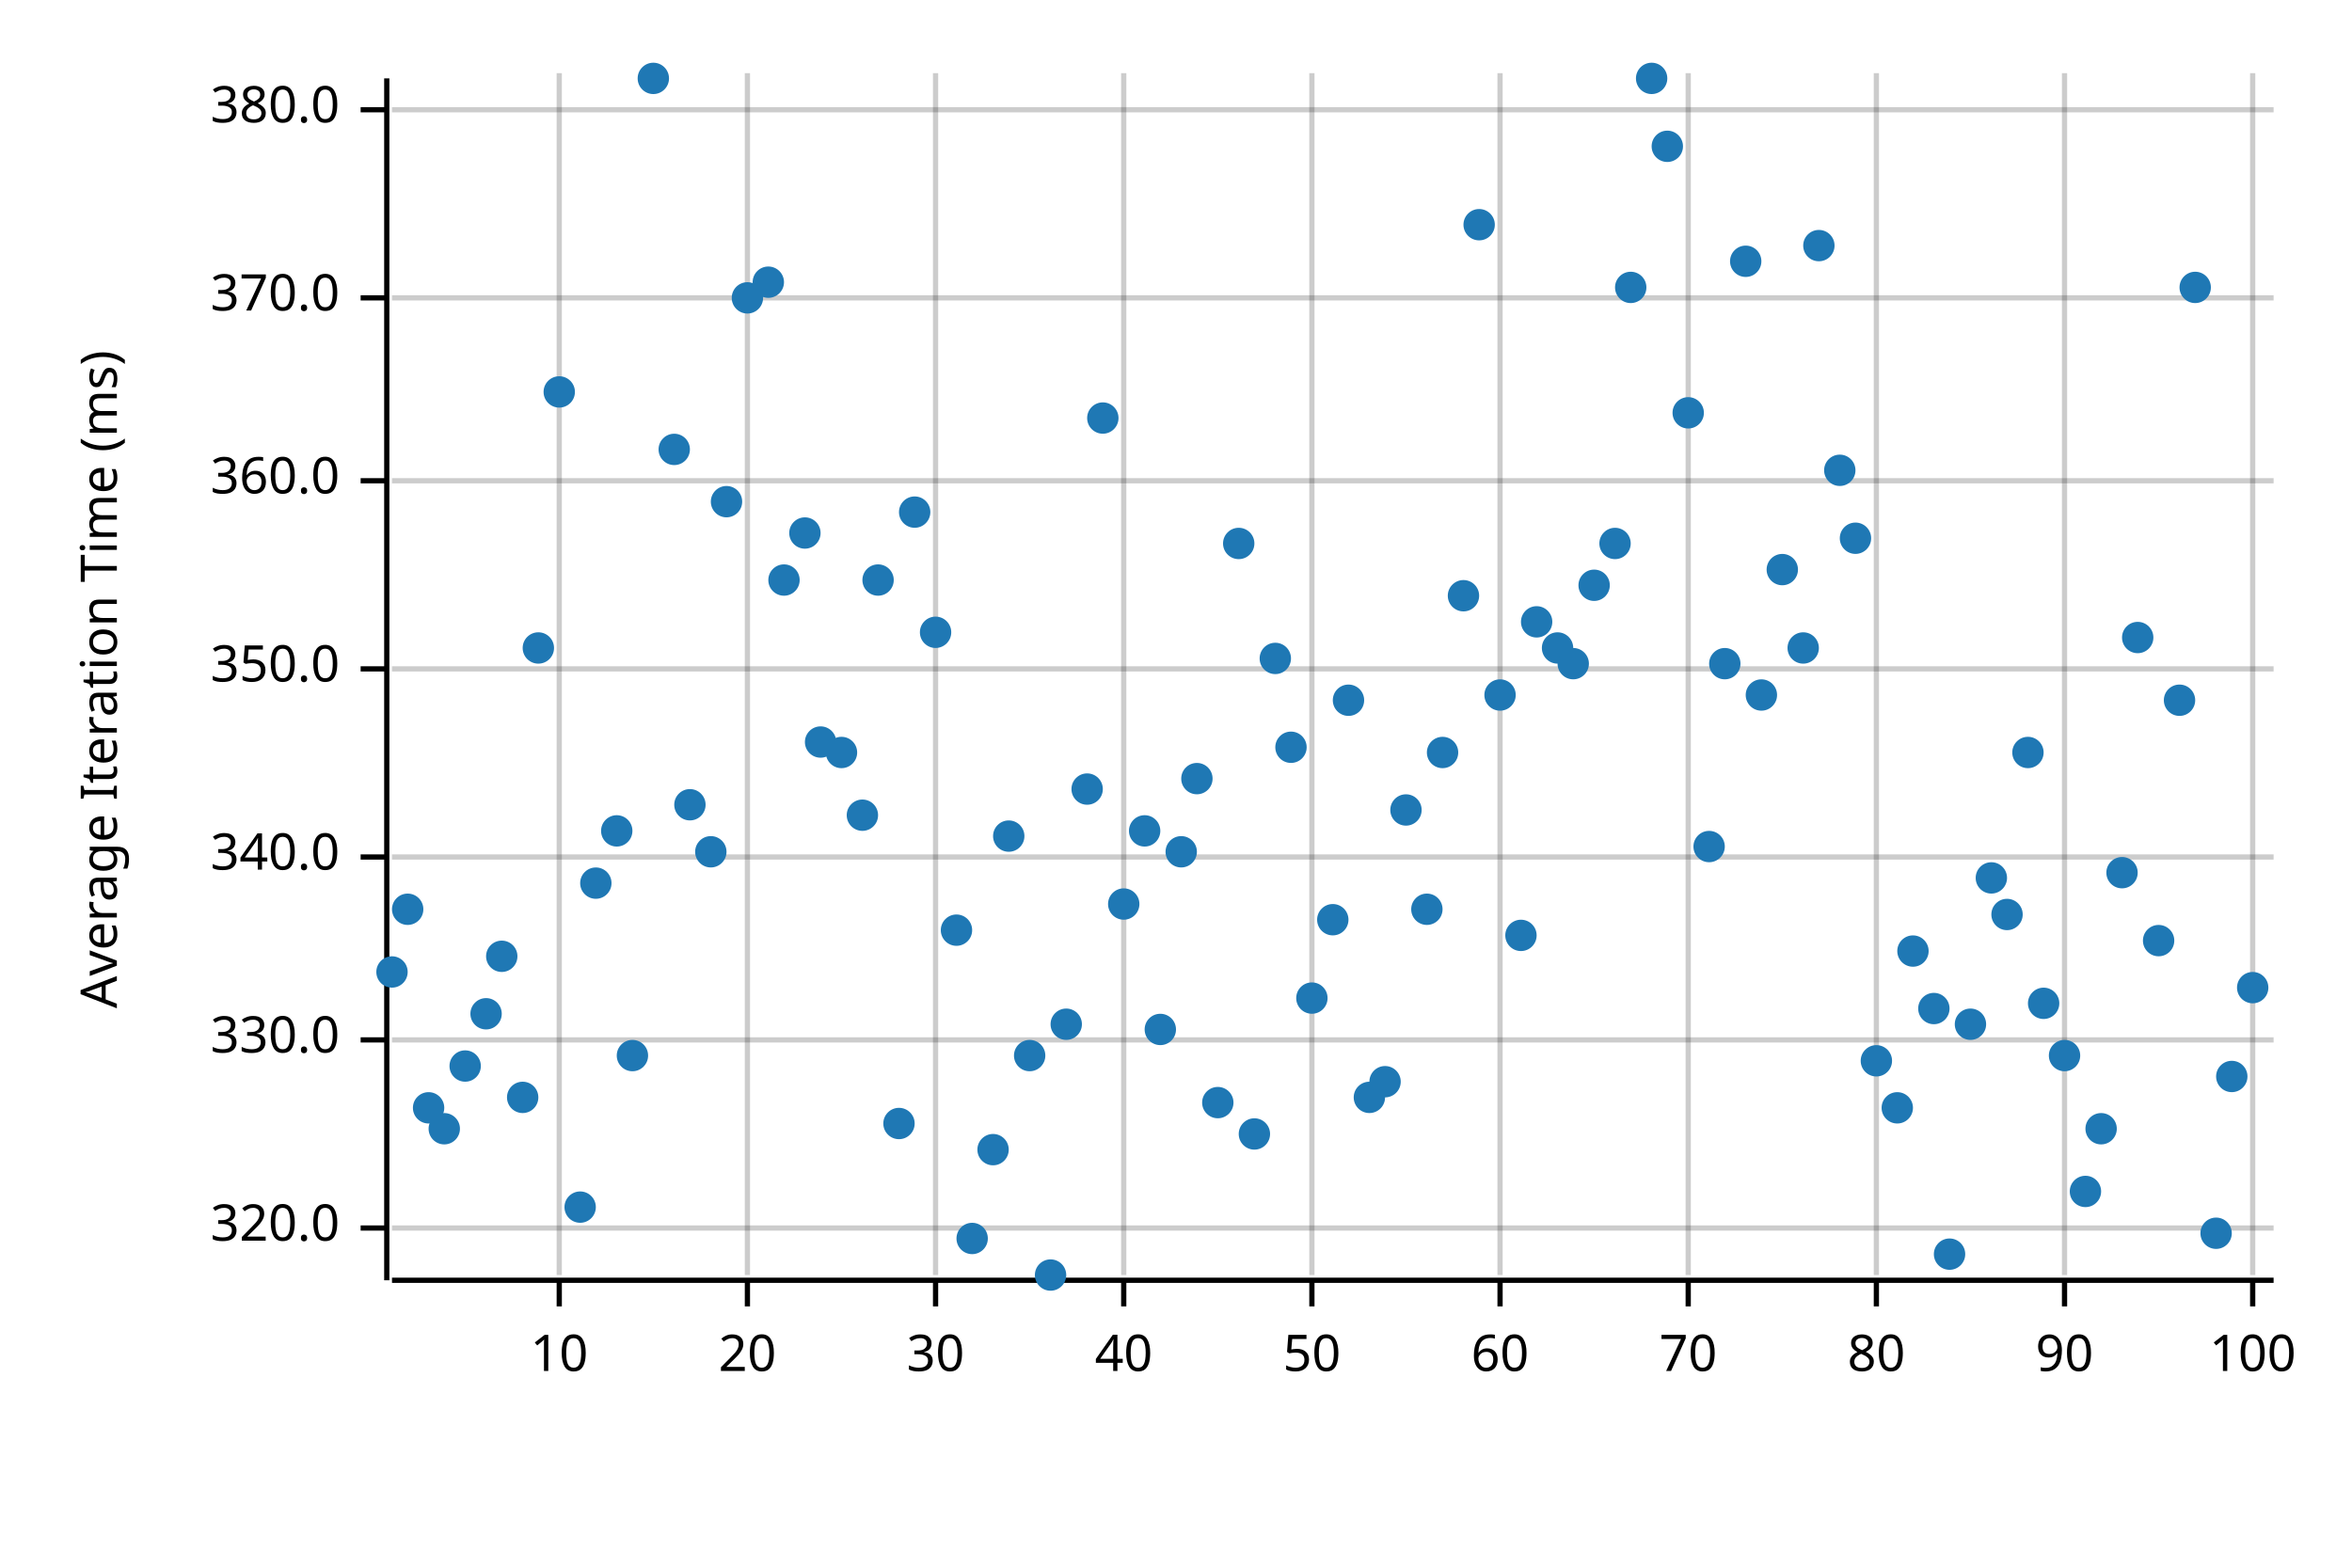
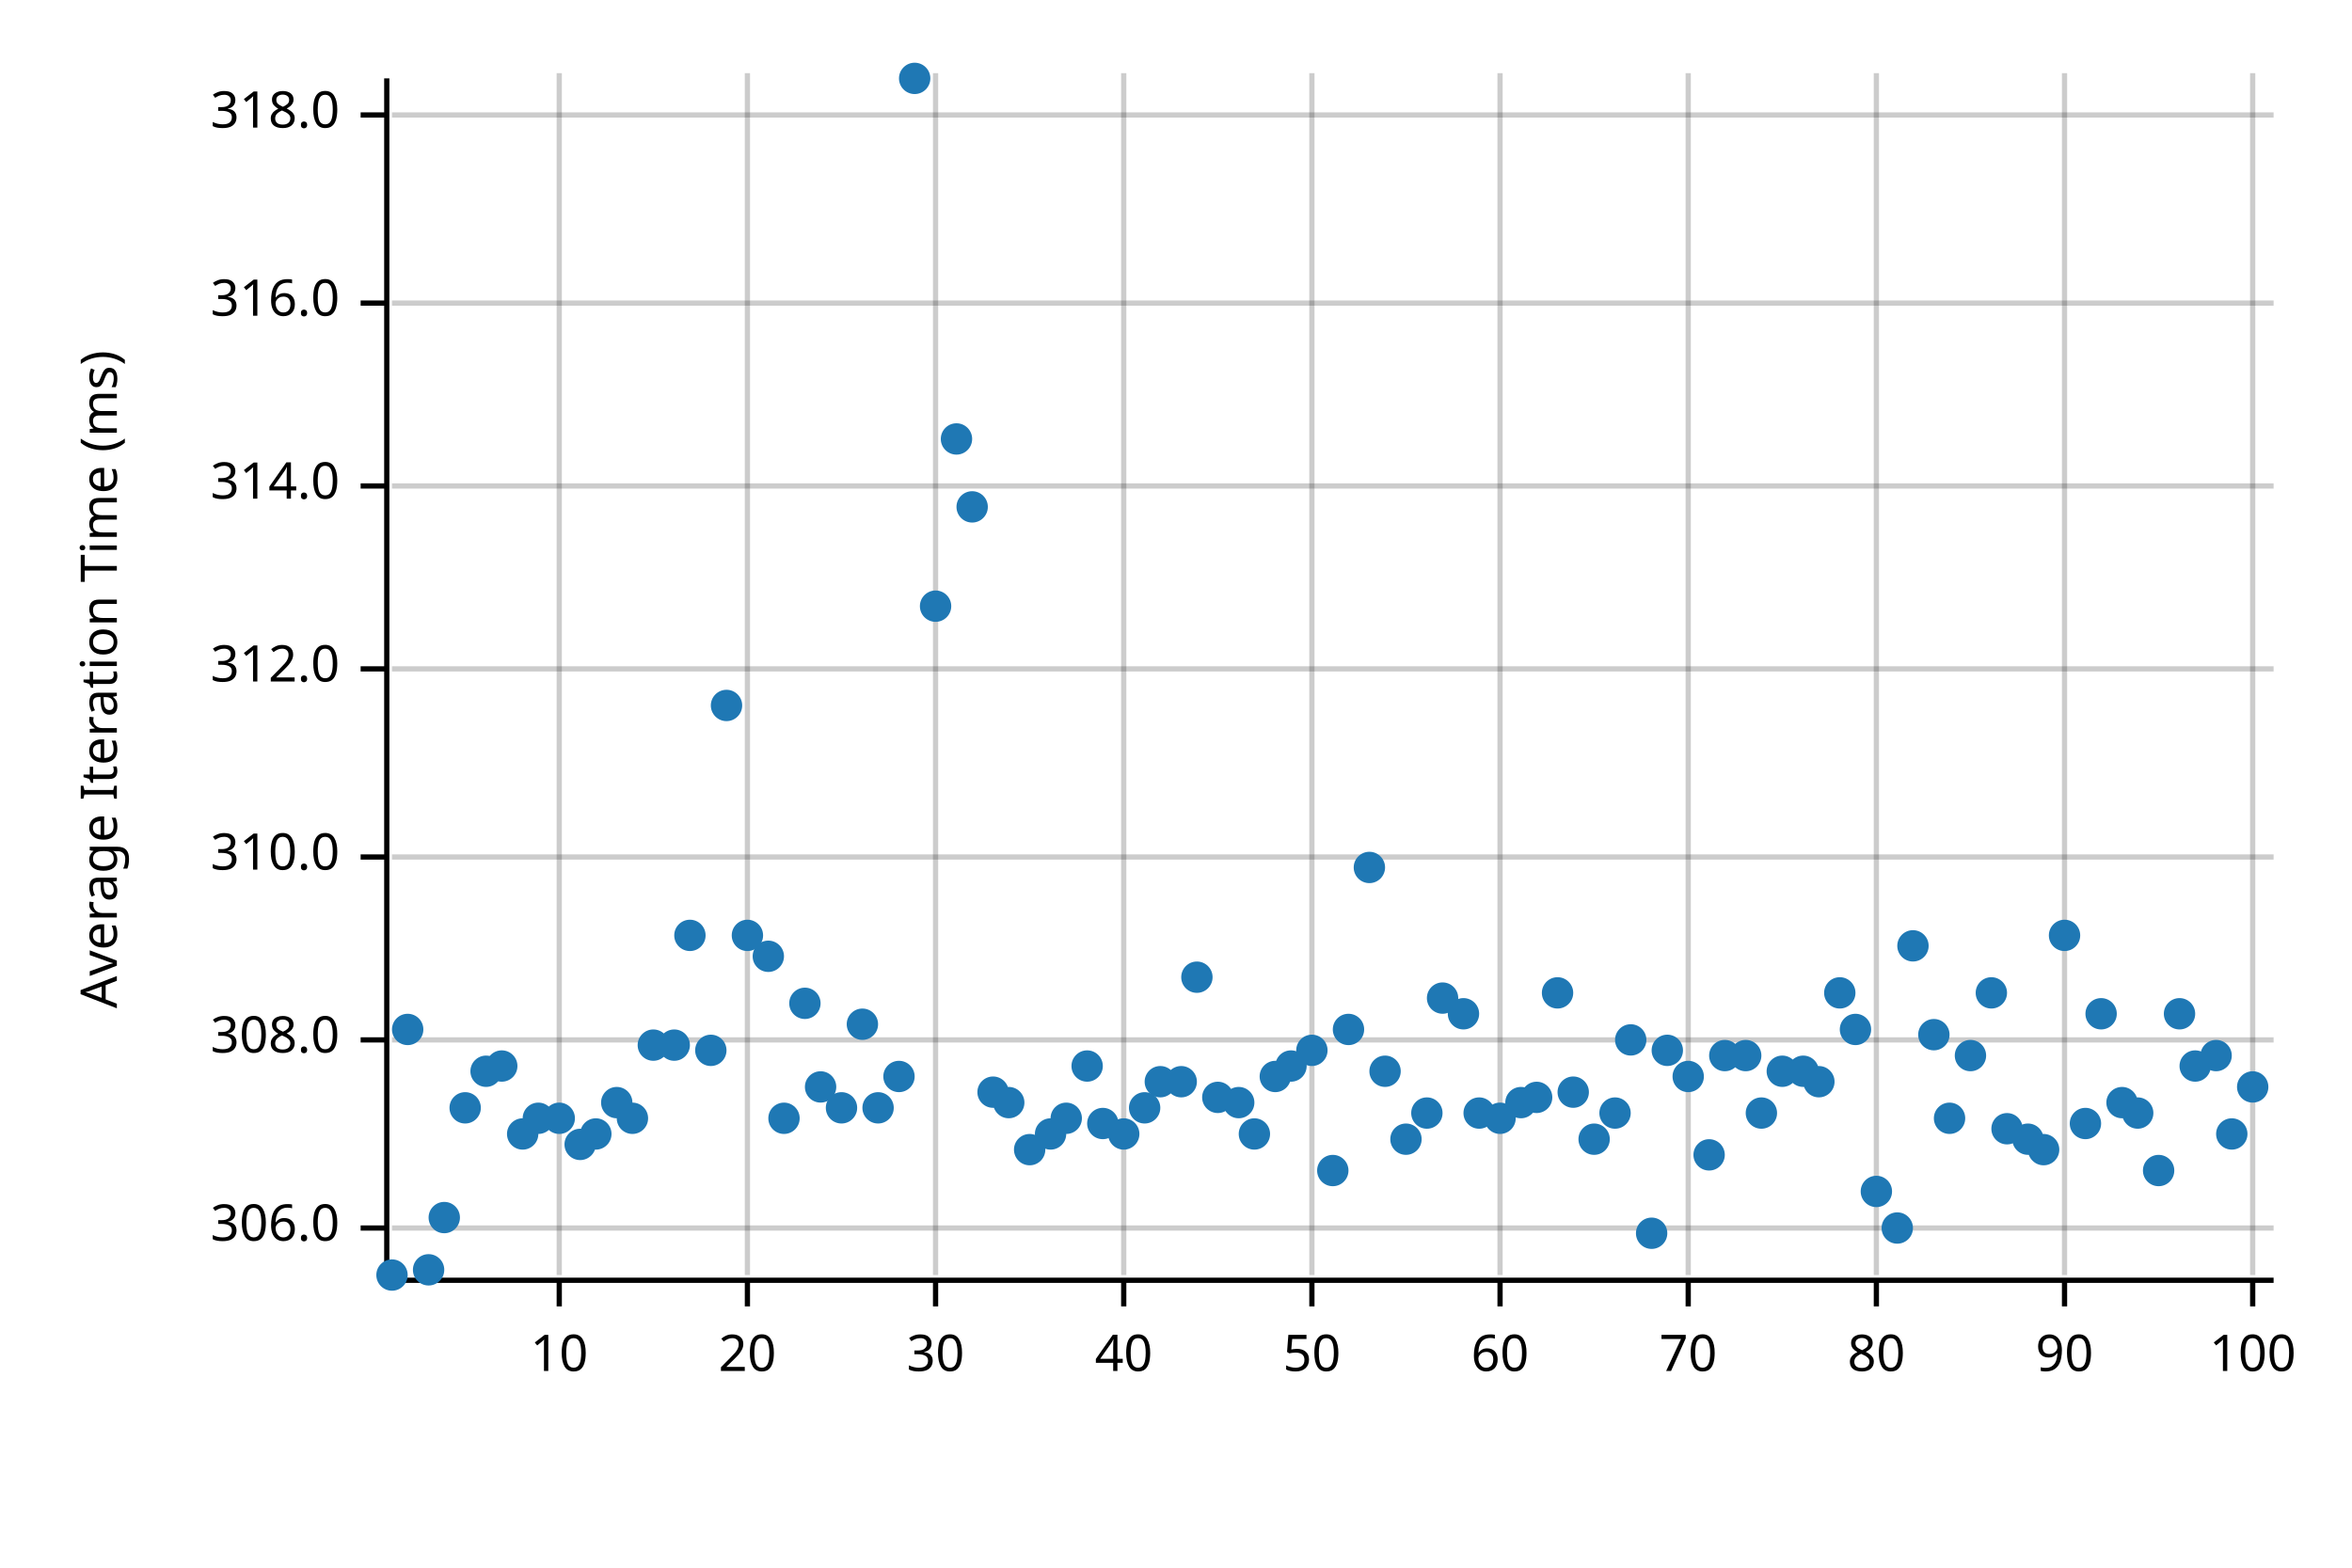
<svg xmlns="http://www.w3.org/2000/svg" width="450" height="300" viewBox="0 0 450 300">
  <text x="15" y="130" dy="0.76em" text-anchor="middle" font-family="sans-serif" font-size="9.677" opacity="1" fill="#000000" transform="rotate(270, 15, 130)">
Average Iteration Time (ms)
</text>
  <line opacity="0.2" stroke="#000000" stroke-width="1" x1="107" y1="244" x2="107" y2="14" />
  <line opacity="0.2" stroke="#000000" stroke-width="1" x1="143" y1="244" x2="143" y2="14" />
  <line opacity="0.2" stroke="#000000" stroke-width="1" x1="179" y1="244" x2="179" y2="14" />
  <line opacity="0.2" stroke="#000000" stroke-width="1" x1="215" y1="244" x2="215" y2="14" />
  <line opacity="0.2" stroke="#000000" stroke-width="1" x1="251" y1="244" x2="251" y2="14" />
  <line opacity="0.2" stroke="#000000" stroke-width="1" x1="287" y1="244" x2="287" y2="14" />
  <line opacity="0.2" stroke="#000000" stroke-width="1" x1="323" y1="244" x2="323" y2="14" />
  <line opacity="0.2" stroke="#000000" stroke-width="1" x1="359" y1="244" x2="359" y2="14" />
  <line opacity="0.2" stroke="#000000" stroke-width="1" x1="395" y1="244" x2="395" y2="14" />
  <line opacity="0.2" stroke="#000000" stroke-width="1" x1="431" y1="244" x2="431" y2="14" />
  <line opacity="0.2" stroke="#000000" stroke-width="1" x1="75" y1="235" x2="435" y2="235" />
  <line opacity="0.2" stroke="#000000" stroke-width="1" x1="75" y1="199" x2="435" y2="199" />
  <line opacity="0.2" stroke="#000000" stroke-width="1" x1="75" y1="164" x2="435" y2="164" />
  <line opacity="0.2" stroke="#000000" stroke-width="1" x1="75" y1="128" x2="435" y2="128" />
-   <line opacity="0.2" stroke="#000000" stroke-width="1" x1="75" y1="92" x2="435" y2="92" />
-   <line opacity="0.2" stroke="#000000" stroke-width="1" x1="75" y1="57" x2="435" y2="57" />
-   <line opacity="0.2" stroke="#000000" stroke-width="1" x1="75" y1="21" x2="435" y2="21" />
+   <line opacity="0.2" stroke="#000000" stroke-width="1" x1="75" y1="93" x2="435" y2="93" />
+   <line opacity="0.2" stroke="#000000" stroke-width="1" x1="75" y1="58" x2="435" y2="58" />
+   <line opacity="0.2" stroke="#000000" stroke-width="1" x1="75" y1="22" x2="435" y2="22" />
  <polyline fill="none" opacity="1" stroke="#000000" stroke-width="1" points="74,15 74,245 " />
  <text x="65" y="235" dy="0.5ex" text-anchor="end" font-family="sans-serif" font-size="9.677" opacity="1" fill="#000000">
- 320.0
+ 306.0
</text>
  <polyline fill="none" opacity="1" stroke="#000000" stroke-width="1" points="69,235 74,235 " />
  <text x="65" y="199" dy="0.5ex" text-anchor="end" font-family="sans-serif" font-size="9.677" opacity="1" fill="#000000">
- 330.0
+ 308.0
</text>
  <polyline fill="none" opacity="1" stroke="#000000" stroke-width="1" points="69,199 74,199 " />
  <text x="65" y="164" dy="0.5ex" text-anchor="end" font-family="sans-serif" font-size="9.677" opacity="1" fill="#000000">
- 340.0
+ 310.0
</text>
  <polyline fill="none" opacity="1" stroke="#000000" stroke-width="1" points="69,164 74,164 " />
  <text x="65" y="128" dy="0.5ex" text-anchor="end" font-family="sans-serif" font-size="9.677" opacity="1" fill="#000000">
- 350.0
+ 312.0
</text>
  <polyline fill="none" opacity="1" stroke="#000000" stroke-width="1" points="69,128 74,128 " />
-   <text x="65" y="92" dy="0.5ex" text-anchor="end" font-family="sans-serif" font-size="9.677" opacity="1" fill="#000000">
- 360.0
+   <text x="65" y="93" dy="0.5ex" text-anchor="end" font-family="sans-serif" font-size="9.677" opacity="1" fill="#000000">
+ 314.0
</text>
-   <polyline fill="none" opacity="1" stroke="#000000" stroke-width="1" points="69,92 74,92 " />
-   <text x="65" y="57" dy="0.5ex" text-anchor="end" font-family="sans-serif" font-size="9.677" opacity="1" fill="#000000">
- 370.0
+   <polyline fill="none" opacity="1" stroke="#000000" stroke-width="1" points="69,93 74,93 " />
+   <text x="65" y="58" dy="0.5ex" text-anchor="end" font-family="sans-serif" font-size="9.677" opacity="1" fill="#000000">
+ 316.0
</text>
-   <polyline fill="none" opacity="1" stroke="#000000" stroke-width="1" points="69,57 74,57 " />
-   <text x="65" y="21" dy="0.5ex" text-anchor="end" font-family="sans-serif" font-size="9.677" opacity="1" fill="#000000">
- 380.0
+   <polyline fill="none" opacity="1" stroke="#000000" stroke-width="1" points="69,58 74,58 " />
+   <text x="65" y="22" dy="0.5ex" text-anchor="end" font-family="sans-serif" font-size="9.677" opacity="1" fill="#000000">
+ 318.0
</text>
-   <polyline fill="none" opacity="1" stroke="#000000" stroke-width="1" points="69,21 74,21 " />
+   <polyline fill="none" opacity="1" stroke="#000000" stroke-width="1" points="69,22 74,22 " />
  <polyline fill="none" opacity="1" stroke="#000000" stroke-width="1" points="75,245 435,245 " />
  <text x="107" y="255" dy="0.76em" text-anchor="middle" font-family="sans-serif" font-size="9.677" opacity="1" fill="#000000">
10
</text>
  <polyline fill="none" opacity="1" stroke="#000000" stroke-width="1" points="107,245 107,250 " />
  <text x="143" y="255" dy="0.76em" text-anchor="middle" font-family="sans-serif" font-size="9.677" opacity="1" fill="#000000">
20
</text>
  <polyline fill="none" opacity="1" stroke="#000000" stroke-width="1" points="143,245 143,250 " />
  <text x="179" y="255" dy="0.76em" text-anchor="middle" font-family="sans-serif" font-size="9.677" opacity="1" fill="#000000">
30
</text>
  <polyline fill="none" opacity="1" stroke="#000000" stroke-width="1" points="179,245 179,250 " />
  <text x="215" y="255" dy="0.76em" text-anchor="middle" font-family="sans-serif" font-size="9.677" opacity="1" fill="#000000">
40
</text>
  <polyline fill="none" opacity="1" stroke="#000000" stroke-width="1" points="215,245 215,250 " />
  <text x="251" y="255" dy="0.76em" text-anchor="middle" font-family="sans-serif" font-size="9.677" opacity="1" fill="#000000">
50
</text>
  <polyline fill="none" opacity="1" stroke="#000000" stroke-width="1" points="251,245 251,250 " />
  <text x="287" y="255" dy="0.76em" text-anchor="middle" font-family="sans-serif" font-size="9.677" opacity="1" fill="#000000">
60
</text>
  <polyline fill="none" opacity="1" stroke="#000000" stroke-width="1" points="287,245 287,250 " />
  <text x="323" y="255" dy="0.76em" text-anchor="middle" font-family="sans-serif" font-size="9.677" opacity="1" fill="#000000">
70
</text>
  <polyline fill="none" opacity="1" stroke="#000000" stroke-width="1" points="323,245 323,250 " />
  <text x="359" y="255" dy="0.76em" text-anchor="middle" font-family="sans-serif" font-size="9.677" opacity="1" fill="#000000">
80
</text>
  <polyline fill="none" opacity="1" stroke="#000000" stroke-width="1" points="359,245 359,250 " />
  <text x="395" y="255" dy="0.76em" text-anchor="middle" font-family="sans-serif" font-size="9.677" opacity="1" fill="#000000">
90
</text>
  <polyline fill="none" opacity="1" stroke="#000000" stroke-width="1" points="395,245 395,250 " />
  <text x="431" y="255" dy="0.76em" text-anchor="middle" font-family="sans-serif" font-size="9.677" opacity="1" fill="#000000">
100
</text>
  <polyline fill="none" opacity="1" stroke="#000000" stroke-width="1" points="431,245 431,250 " />
-   <circle cx="75" cy="186" r="3" opacity="1" fill="#1F78B4" stroke="none" stroke-width="1" />
-   <circle cx="78" cy="174" r="3" opacity="1" fill="#1F78B4" stroke="none" stroke-width="1" />
-   <circle cx="82" cy="212" r="3" opacity="1" fill="#1F78B4" stroke="none" stroke-width="1" />
-   <circle cx="85" cy="216" r="3" opacity="1" fill="#1F78B4" stroke="none" stroke-width="1" />
-   <circle cx="89" cy="204" r="3" opacity="1" fill="#1F78B4" stroke="none" stroke-width="1" />
-   <circle cx="93" cy="194" r="3" opacity="1" fill="#1F78B4" stroke="none" stroke-width="1" />
-   <circle cx="96" cy="183" r="3" opacity="1" fill="#1F78B4" stroke="none" stroke-width="1" />
-   <circle cx="100" cy="210" r="3" opacity="1" fill="#1F78B4" stroke="none" stroke-width="1" />
-   <circle cx="103" cy="124" r="3" opacity="1" fill="#1F78B4" stroke="none" stroke-width="1" />
-   <circle cx="107" cy="75" r="3" opacity="1" fill="#1F78B4" stroke="none" stroke-width="1" />
-   <circle cx="111" cy="231" r="3" opacity="1" fill="#1F78B4" stroke="none" stroke-width="1" />
-   <circle cx="114" cy="169" r="3" opacity="1" fill="#1F78B4" stroke="none" stroke-width="1" />
-   <circle cx="118" cy="159" r="3" opacity="1" fill="#1F78B4" stroke="none" stroke-width="1" />
-   <circle cx="121" cy="202" r="3" opacity="1" fill="#1F78B4" stroke="none" stroke-width="1" />
-   <circle cx="125" cy="15" r="3" opacity="1" fill="#1F78B4" stroke="none" stroke-width="1" />
-   <circle cx="129" cy="86" r="3" opacity="1" fill="#1F78B4" stroke="none" stroke-width="1" />
-   <circle cx="132" cy="154" r="3" opacity="1" fill="#1F78B4" stroke="none" stroke-width="1" />
-   <circle cx="136" cy="163" r="3" opacity="1" fill="#1F78B4" stroke="none" stroke-width="1" />
-   <circle cx="139" cy="96" r="3" opacity="1" fill="#1F78B4" stroke="none" stroke-width="1" />
-   <circle cx="143" cy="57" r="3" opacity="1" fill="#1F78B4" stroke="none" stroke-width="1" />
-   <circle cx="147" cy="54" r="3" opacity="1" fill="#1F78B4" stroke="none" stroke-width="1" />
-   <circle cx="150" cy="111" r="3" opacity="1" fill="#1F78B4" stroke="none" stroke-width="1" />
-   <circle cx="154" cy="102" r="3" opacity="1" fill="#1F78B4" stroke="none" stroke-width="1" />
-   <circle cx="157" cy="142" r="3" opacity="1" fill="#1F78B4" stroke="none" stroke-width="1" />
-   <circle cx="161" cy="144" r="3" opacity="1" fill="#1F78B4" stroke="none" stroke-width="1" />
-   <circle cx="165" cy="156" r="3" opacity="1" fill="#1F78B4" stroke="none" stroke-width="1" />
-   <circle cx="168" cy="111" r="3" opacity="1" fill="#1F78B4" stroke="none" stroke-width="1" />
-   <circle cx="172" cy="215" r="3" opacity="1" fill="#1F78B4" stroke="none" stroke-width="1" />
-   <circle cx="175" cy="98" r="3" opacity="1" fill="#1F78B4" stroke="none" stroke-width="1" />
-   <circle cx="179" cy="121" r="3" opacity="1" fill="#1F78B4" stroke="none" stroke-width="1" />
-   <circle cx="183" cy="178" r="3" opacity="1" fill="#1F78B4" stroke="none" stroke-width="1" />
-   <circle cx="186" cy="237" r="3" opacity="1" fill="#1F78B4" stroke="none" stroke-width="1" />
-   <circle cx="190" cy="220" r="3" opacity="1" fill="#1F78B4" stroke="none" stroke-width="1" />
-   <circle cx="193" cy="160" r="3" opacity="1" fill="#1F78B4" stroke="none" stroke-width="1" />
-   <circle cx="197" cy="202" r="3" opacity="1" fill="#1F78B4" stroke="none" stroke-width="1" />
-   <circle cx="201" cy="244" r="3" opacity="1" fill="#1F78B4" stroke="none" stroke-width="1" />
-   <circle cx="204" cy="196" r="3" opacity="1" fill="#1F78B4" stroke="none" stroke-width="1" />
-   <circle cx="208" cy="151" r="3" opacity="1" fill="#1F78B4" stroke="none" stroke-width="1" />
-   <circle cx="211" cy="80" r="3" opacity="1" fill="#1F78B4" stroke="none" stroke-width="1" />
-   <circle cx="215" cy="173" r="3" opacity="1" fill="#1F78B4" stroke="none" stroke-width="1" />
-   <circle cx="219" cy="159" r="3" opacity="1" fill="#1F78B4" stroke="none" stroke-width="1" />
-   <circle cx="222" cy="197" r="3" opacity="1" fill="#1F78B4" stroke="none" stroke-width="1" />
-   <circle cx="226" cy="163" r="3" opacity="1" fill="#1F78B4" stroke="none" stroke-width="1" />
-   <circle cx="229" cy="149" r="3" opacity="1" fill="#1F78B4" stroke="none" stroke-width="1" />
-   <circle cx="233" cy="211" r="3" opacity="1" fill="#1F78B4" stroke="none" stroke-width="1" />
-   <circle cx="237" cy="104" r="3" opacity="1" fill="#1F78B4" stroke="none" stroke-width="1" />
+   <circle cx="75" cy="244" r="3" opacity="1" fill="#1F78B4" stroke="none" stroke-width="1" />
+   <circle cx="78" cy="197" r="3" opacity="1" fill="#1F78B4" stroke="none" stroke-width="1" />
+   <circle cx="82" cy="243" r="3" opacity="1" fill="#1F78B4" stroke="none" stroke-width="1" />
+   <circle cx="85" cy="233" r="3" opacity="1" fill="#1F78B4" stroke="none" stroke-width="1" />
+   <circle cx="89" cy="212" r="3" opacity="1" fill="#1F78B4" stroke="none" stroke-width="1" />
+   <circle cx="93" cy="205" r="3" opacity="1" fill="#1F78B4" stroke="none" stroke-width="1" />
+   <circle cx="96" cy="204" r="3" opacity="1" fill="#1F78B4" stroke="none" stroke-width="1" />
+   <circle cx="100" cy="217" r="3" opacity="1" fill="#1F78B4" stroke="none" stroke-width="1" />
+   <circle cx="103" cy="214" r="3" opacity="1" fill="#1F78B4" stroke="none" stroke-width="1" />
+   <circle cx="107" cy="214" r="3" opacity="1" fill="#1F78B4" stroke="none" stroke-width="1" />
+   <circle cx="111" cy="219" r="3" opacity="1" fill="#1F78B4" stroke="none" stroke-width="1" />
+   <circle cx="114" cy="217" r="3" opacity="1" fill="#1F78B4" stroke="none" stroke-width="1" />
+   <circle cx="118" cy="211" r="3" opacity="1" fill="#1F78B4" stroke="none" stroke-width="1" />
+   <circle cx="121" cy="214" r="3" opacity="1" fill="#1F78B4" stroke="none" stroke-width="1" />
+   <circle cx="125" cy="200" r="3" opacity="1" fill="#1F78B4" stroke="none" stroke-width="1" />
+   <circle cx="129" cy="200" r="3" opacity="1" fill="#1F78B4" stroke="none" stroke-width="1" />
+   <circle cx="132" cy="179" r="3" opacity="1" fill="#1F78B4" stroke="none" stroke-width="1" />
+   <circle cx="136" cy="201" r="3" opacity="1" fill="#1F78B4" stroke="none" stroke-width="1" />
+   <circle cx="139" cy="135" r="3" opacity="1" fill="#1F78B4" stroke="none" stroke-width="1" />
+   <circle cx="143" cy="179" r="3" opacity="1" fill="#1F78B4" stroke="none" stroke-width="1" />
+   <circle cx="147" cy="183" r="3" opacity="1" fill="#1F78B4" stroke="none" stroke-width="1" />
+   <circle cx="150" cy="214" r="3" opacity="1" fill="#1F78B4" stroke="none" stroke-width="1" />
+   <circle cx="154" cy="192" r="3" opacity="1" fill="#1F78B4" stroke="none" stroke-width="1" />
+   <circle cx="157" cy="208" r="3" opacity="1" fill="#1F78B4" stroke="none" stroke-width="1" />
+   <circle cx="161" cy="212" r="3" opacity="1" fill="#1F78B4" stroke="none" stroke-width="1" />
+   <circle cx="165" cy="196" r="3" opacity="1" fill="#1F78B4" stroke="none" stroke-width="1" />
+   <circle cx="168" cy="212" r="3" opacity="1" fill="#1F78B4" stroke="none" stroke-width="1" />
+   <circle cx="172" cy="206" r="3" opacity="1" fill="#1F78B4" stroke="none" stroke-width="1" />
+   <circle cx="175" cy="15" r="3" opacity="1" fill="#1F78B4" stroke="none" stroke-width="1" />
+   <circle cx="179" cy="116" r="3" opacity="1" fill="#1F78B4" stroke="none" stroke-width="1" />
+   <circle cx="183" cy="84" r="3" opacity="1" fill="#1F78B4" stroke="none" stroke-width="1" />
+   <circle cx="186" cy="97" r="3" opacity="1" fill="#1F78B4" stroke="none" stroke-width="1" />
+   <circle cx="190" cy="209" r="3" opacity="1" fill="#1F78B4" stroke="none" stroke-width="1" />
+   <circle cx="193" cy="211" r="3" opacity="1" fill="#1F78B4" stroke="none" stroke-width="1" />
+   <circle cx="197" cy="220" r="3" opacity="1" fill="#1F78B4" stroke="none" stroke-width="1" />
+   <circle cx="201" cy="217" r="3" opacity="1" fill="#1F78B4" stroke="none" stroke-width="1" />
+   <circle cx="204" cy="214" r="3" opacity="1" fill="#1F78B4" stroke="none" stroke-width="1" />
+   <circle cx="208" cy="204" r="3" opacity="1" fill="#1F78B4" stroke="none" stroke-width="1" />
+   <circle cx="211" cy="215" r="3" opacity="1" fill="#1F78B4" stroke="none" stroke-width="1" />
+   <circle cx="215" cy="217" r="3" opacity="1" fill="#1F78B4" stroke="none" stroke-width="1" />
+   <circle cx="219" cy="212" r="3" opacity="1" fill="#1F78B4" stroke="none" stroke-width="1" />
+   <circle cx="222" cy="207" r="3" opacity="1" fill="#1F78B4" stroke="none" stroke-width="1" />
+   <circle cx="226" cy="207" r="3" opacity="1" fill="#1F78B4" stroke="none" stroke-width="1" />
+   <circle cx="229" cy="187" r="3" opacity="1" fill="#1F78B4" stroke="none" stroke-width="1" />
+   <circle cx="233" cy="210" r="3" opacity="1" fill="#1F78B4" stroke="none" stroke-width="1" />
+   <circle cx="237" cy="211" r="3" opacity="1" fill="#1F78B4" stroke="none" stroke-width="1" />
  <circle cx="240" cy="217" r="3" opacity="1" fill="#1F78B4" stroke="none" stroke-width="1" />
-   <circle cx="244" cy="126" r="3" opacity="1" fill="#1F78B4" stroke="none" stroke-width="1" />
-   <circle cx="247" cy="143" r="3" opacity="1" fill="#1F78B4" stroke="none" stroke-width="1" />
-   <circle cx="251" cy="191" r="3" opacity="1" fill="#1F78B4" stroke="none" stroke-width="1" />
-   <circle cx="255" cy="176" r="3" opacity="1" fill="#1F78B4" stroke="none" stroke-width="1" />
-   <circle cx="258" cy="134" r="3" opacity="1" fill="#1F78B4" stroke="none" stroke-width="1" />
-   <circle cx="262" cy="210" r="3" opacity="1" fill="#1F78B4" stroke="none" stroke-width="1" />
-   <circle cx="265" cy="207" r="3" opacity="1" fill="#1F78B4" stroke="none" stroke-width="1" />
-   <circle cx="269" cy="155" r="3" opacity="1" fill="#1F78B4" stroke="none" stroke-width="1" />
-   <circle cx="273" cy="174" r="3" opacity="1" fill="#1F78B4" stroke="none" stroke-width="1" />
-   <circle cx="276" cy="144" r="3" opacity="1" fill="#1F78B4" stroke="none" stroke-width="1" />
-   <circle cx="280" cy="114" r="3" opacity="1" fill="#1F78B4" stroke="none" stroke-width="1" />
-   <circle cx="283" cy="43" r="3" opacity="1" fill="#1F78B4" stroke="none" stroke-width="1" />
-   <circle cx="287" cy="133" r="3" opacity="1" fill="#1F78B4" stroke="none" stroke-width="1" />
-   <circle cx="291" cy="179" r="3" opacity="1" fill="#1F78B4" stroke="none" stroke-width="1" />
-   <circle cx="294" cy="119" r="3" opacity="1" fill="#1F78B4" stroke="none" stroke-width="1" />
-   <circle cx="298" cy="124" r="3" opacity="1" fill="#1F78B4" stroke="none" stroke-width="1" />
-   <circle cx="301" cy="127" r="3" opacity="1" fill="#1F78B4" stroke="none" stroke-width="1" />
-   <circle cx="305" cy="112" r="3" opacity="1" fill="#1F78B4" stroke="none" stroke-width="1" />
-   <circle cx="309" cy="104" r="3" opacity="1" fill="#1F78B4" stroke="none" stroke-width="1" />
-   <circle cx="312" cy="55" r="3" opacity="1" fill="#1F78B4" stroke="none" stroke-width="1" />
-   <circle cx="316" cy="15" r="3" opacity="1" fill="#1F78B4" stroke="none" stroke-width="1" />
-   <circle cx="319" cy="28" r="3" opacity="1" fill="#1F78B4" stroke="none" stroke-width="1" />
-   <circle cx="323" cy="79" r="3" opacity="1" fill="#1F78B4" stroke="none" stroke-width="1" />
-   <circle cx="327" cy="162" r="3" opacity="1" fill="#1F78B4" stroke="none" stroke-width="1" />
-   <circle cx="330" cy="127" r="3" opacity="1" fill="#1F78B4" stroke="none" stroke-width="1" />
-   <circle cx="334" cy="50" r="3" opacity="1" fill="#1F78B4" stroke="none" stroke-width="1" />
-   <circle cx="337" cy="133" r="3" opacity="1" fill="#1F78B4" stroke="none" stroke-width="1" />
-   <circle cx="341" cy="109" r="3" opacity="1" fill="#1F78B4" stroke="none" stroke-width="1" />
-   <circle cx="345" cy="124" r="3" opacity="1" fill="#1F78B4" stroke="none" stroke-width="1" />
-   <circle cx="348" cy="47" r="3" opacity="1" fill="#1F78B4" stroke="none" stroke-width="1" />
-   <circle cx="352" cy="90" r="3" opacity="1" fill="#1F78B4" stroke="none" stroke-width="1" />
-   <circle cx="355" cy="103" r="3" opacity="1" fill="#1F78B4" stroke="none" stroke-width="1" />
-   <circle cx="359" cy="203" r="3" opacity="1" fill="#1F78B4" stroke="none" stroke-width="1" />
-   <circle cx="363" cy="212" r="3" opacity="1" fill="#1F78B4" stroke="none" stroke-width="1" />
-   <circle cx="366" cy="182" r="3" opacity="1" fill="#1F78B4" stroke="none" stroke-width="1" />
-   <circle cx="370" cy="193" r="3" opacity="1" fill="#1F78B4" stroke="none" stroke-width="1" />
-   <circle cx="373" cy="240" r="3" opacity="1" fill="#1F78B4" stroke="none" stroke-width="1" />
-   <circle cx="377" cy="196" r="3" opacity="1" fill="#1F78B4" stroke="none" stroke-width="1" />
-   <circle cx="381" cy="168" r="3" opacity="1" fill="#1F78B4" stroke="none" stroke-width="1" />
-   <circle cx="384" cy="175" r="3" opacity="1" fill="#1F78B4" stroke="none" stroke-width="1" />
-   <circle cx="388" cy="144" r="3" opacity="1" fill="#1F78B4" stroke="none" stroke-width="1" />
-   <circle cx="391" cy="192" r="3" opacity="1" fill="#1F78B4" stroke="none" stroke-width="1" />
-   <circle cx="395" cy="202" r="3" opacity="1" fill="#1F78B4" stroke="none" stroke-width="1" />
-   <circle cx="399" cy="228" r="3" opacity="1" fill="#1F78B4" stroke="none" stroke-width="1" />
-   <circle cx="402" cy="216" r="3" opacity="1" fill="#1F78B4" stroke="none" stroke-width="1" />
-   <circle cx="406" cy="167" r="3" opacity="1" fill="#1F78B4" stroke="none" stroke-width="1" />
-   <circle cx="409" cy="122" r="3" opacity="1" fill="#1F78B4" stroke="none" stroke-width="1" />
-   <circle cx="413" cy="180" r="3" opacity="1" fill="#1F78B4" stroke="none" stroke-width="1" />
-   <circle cx="417" cy="134" r="3" opacity="1" fill="#1F78B4" stroke="none" stroke-width="1" />
-   <circle cx="420" cy="55" r="3" opacity="1" fill="#1F78B4" stroke="none" stroke-width="1" />
-   <circle cx="424" cy="236" r="3" opacity="1" fill="#1F78B4" stroke="none" stroke-width="1" />
-   <circle cx="427" cy="206" r="3" opacity="1" fill="#1F78B4" stroke="none" stroke-width="1" />
-   <circle cx="431" cy="189" r="3" opacity="1" fill="#1F78B4" stroke="none" stroke-width="1" />
+   <circle cx="244" cy="206" r="3" opacity="1" fill="#1F78B4" stroke="none" stroke-width="1" />
+   <circle cx="247" cy="204" r="3" opacity="1" fill="#1F78B4" stroke="none" stroke-width="1" />
+   <circle cx="251" cy="201" r="3" opacity="1" fill="#1F78B4" stroke="none" stroke-width="1" />
+   <circle cx="255" cy="224" r="3" opacity="1" fill="#1F78B4" stroke="none" stroke-width="1" />
+   <circle cx="258" cy="197" r="3" opacity="1" fill="#1F78B4" stroke="none" stroke-width="1" />
+   <circle cx="262" cy="166" r="3" opacity="1" fill="#1F78B4" stroke="none" stroke-width="1" />
+   <circle cx="265" cy="205" r="3" opacity="1" fill="#1F78B4" stroke="none" stroke-width="1" />
+   <circle cx="269" cy="218" r="3" opacity="1" fill="#1F78B4" stroke="none" stroke-width="1" />
+   <circle cx="273" cy="213" r="3" opacity="1" fill="#1F78B4" stroke="none" stroke-width="1" />
+   <circle cx="276" cy="191" r="3" opacity="1" fill="#1F78B4" stroke="none" stroke-width="1" />
+   <circle cx="280" cy="194" r="3" opacity="1" fill="#1F78B4" stroke="none" stroke-width="1" />
+   <circle cx="283" cy="213" r="3" opacity="1" fill="#1F78B4" stroke="none" stroke-width="1" />
+   <circle cx="287" cy="214" r="3" opacity="1" fill="#1F78B4" stroke="none" stroke-width="1" />
+   <circle cx="291" cy="211" r="3" opacity="1" fill="#1F78B4" stroke="none" stroke-width="1" />
+   <circle cx="294" cy="210" r="3" opacity="1" fill="#1F78B4" stroke="none" stroke-width="1" />
+   <circle cx="298" cy="190" r="3" opacity="1" fill="#1F78B4" stroke="none" stroke-width="1" />
+   <circle cx="301" cy="209" r="3" opacity="1" fill="#1F78B4" stroke="none" stroke-width="1" />
+   <circle cx="305" cy="218" r="3" opacity="1" fill="#1F78B4" stroke="none" stroke-width="1" />
+   <circle cx="309" cy="213" r="3" opacity="1" fill="#1F78B4" stroke="none" stroke-width="1" />
+   <circle cx="312" cy="199" r="3" opacity="1" fill="#1F78B4" stroke="none" stroke-width="1" />
+   <circle cx="316" cy="236" r="3" opacity="1" fill="#1F78B4" stroke="none" stroke-width="1" />
+   <circle cx="319" cy="201" r="3" opacity="1" fill="#1F78B4" stroke="none" stroke-width="1" />
+   <circle cx="323" cy="206" r="3" opacity="1" fill="#1F78B4" stroke="none" stroke-width="1" />
+   <circle cx="327" cy="221" r="3" opacity="1" fill="#1F78B4" stroke="none" stroke-width="1" />
+   <circle cx="330" cy="202" r="3" opacity="1" fill="#1F78B4" stroke="none" stroke-width="1" />
+   <circle cx="334" cy="202" r="3" opacity="1" fill="#1F78B4" stroke="none" stroke-width="1" />
+   <circle cx="337" cy="213" r="3" opacity="1" fill="#1F78B4" stroke="none" stroke-width="1" />
+   <circle cx="341" cy="205" r="3" opacity="1" fill="#1F78B4" stroke="none" stroke-width="1" />
+   <circle cx="345" cy="205" r="3" opacity="1" fill="#1F78B4" stroke="none" stroke-width="1" />
+   <circle cx="348" cy="207" r="3" opacity="1" fill="#1F78B4" stroke="none" stroke-width="1" />
+   <circle cx="352" cy="190" r="3" opacity="1" fill="#1F78B4" stroke="none" stroke-width="1" />
+   <circle cx="355" cy="197" r="3" opacity="1" fill="#1F78B4" stroke="none" stroke-width="1" />
+   <circle cx="359" cy="228" r="3" opacity="1" fill="#1F78B4" stroke="none" stroke-width="1" />
+   <circle cx="363" cy="235" r="3" opacity="1" fill="#1F78B4" stroke="none" stroke-width="1" />
+   <circle cx="366" cy="181" r="3" opacity="1" fill="#1F78B4" stroke="none" stroke-width="1" />
+   <circle cx="370" cy="198" r="3" opacity="1" fill="#1F78B4" stroke="none" stroke-width="1" />
+   <circle cx="373" cy="214" r="3" opacity="1" fill="#1F78B4" stroke="none" stroke-width="1" />
+   <circle cx="377" cy="202" r="3" opacity="1" fill="#1F78B4" stroke="none" stroke-width="1" />
+   <circle cx="381" cy="190" r="3" opacity="1" fill="#1F78B4" stroke="none" stroke-width="1" />
+   <circle cx="384" cy="216" r="3" opacity="1" fill="#1F78B4" stroke="none" stroke-width="1" />
+   <circle cx="388" cy="218" r="3" opacity="1" fill="#1F78B4" stroke="none" stroke-width="1" />
+   <circle cx="391" cy="220" r="3" opacity="1" fill="#1F78B4" stroke="none" stroke-width="1" />
+   <circle cx="395" cy="179" r="3" opacity="1" fill="#1F78B4" stroke="none" stroke-width="1" />
+   <circle cx="399" cy="215" r="3" opacity="1" fill="#1F78B4" stroke="none" stroke-width="1" />
+   <circle cx="402" cy="194" r="3" opacity="1" fill="#1F78B4" stroke="none" stroke-width="1" />
+   <circle cx="406" cy="211" r="3" opacity="1" fill="#1F78B4" stroke="none" stroke-width="1" />
+   <circle cx="409" cy="213" r="3" opacity="1" fill="#1F78B4" stroke="none" stroke-width="1" />
+   <circle cx="413" cy="224" r="3" opacity="1" fill="#1F78B4" stroke="none" stroke-width="1" />
+   <circle cx="417" cy="194" r="3" opacity="1" fill="#1F78B4" stroke="none" stroke-width="1" />
+   <circle cx="420" cy="204" r="3" opacity="1" fill="#1F78B4" stroke="none" stroke-width="1" />
+   <circle cx="424" cy="202" r="3" opacity="1" fill="#1F78B4" stroke="none" stroke-width="1" />
+   <circle cx="427" cy="217" r="3" opacity="1" fill="#1F78B4" stroke="none" stroke-width="1" />
+   <circle cx="431" cy="208" r="3" opacity="1" fill="#1F78B4" stroke="none" stroke-width="1" />
</svg>
